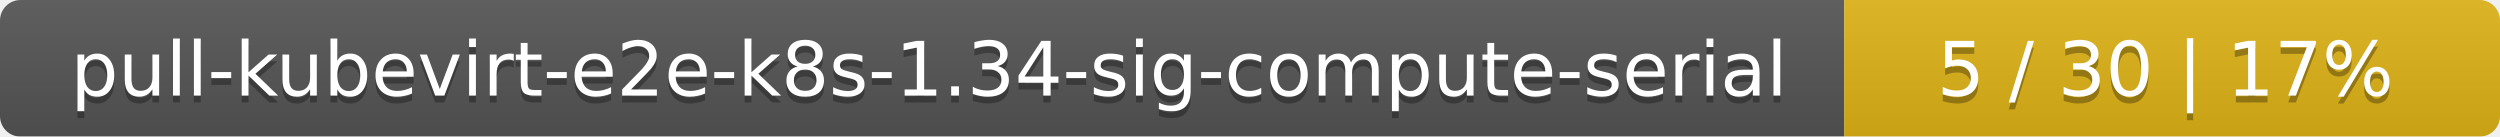
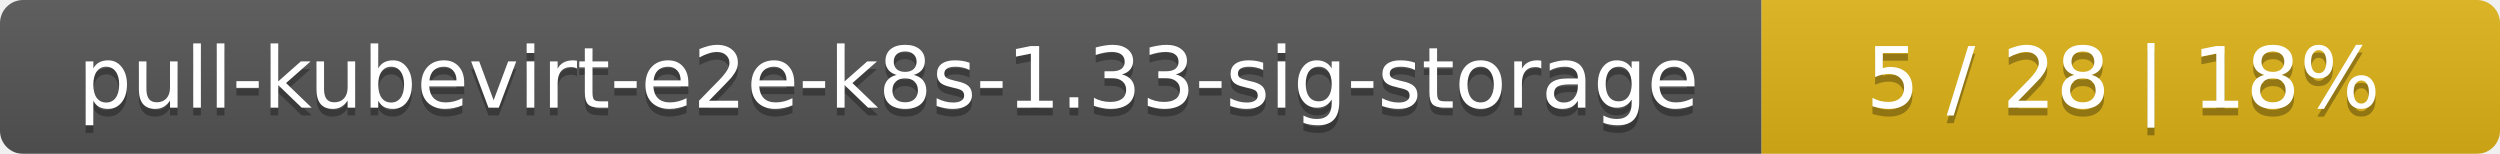
- <svg xmlns="http://www.w3.org/2000/svg" width="366" height="20">
+ <svg xmlns="http://www.w3.org/2000/svg" width="325" height="20">
  <linearGradient id="smooth" x2="0" y2="100%">
    <stop offset="0" stop-color="#bbb" stop-opacity=".1" />
    <stop offset="1" stop-opacity=".1" />
  </linearGradient>
  <mask id="round">
-     <rect width="366" height="20" rx="3" fill="#fff" />
+     <rect width="325" height="20" rx="3" fill="#fff" />
  </mask>
  <g mask="url(#round)">
-     <rect width="270" height="20" fill="#555" />
-     <rect x="270" width="96" height="20" fill="#dfb317" />
-     <rect width="366" height="20" fill="url(#smooth)" />
+     <rect width="229" height="20" fill="#555" />
+     <rect x="229" width="96" height="20" fill="#dfb317" />
+     <rect width="325" height="20" fill="url(#smooth)" />
  </g>
  <g fill="#fff" text-anchor="middle" font-family="DejaVu Sans,Verdana,Geneva,sans-serif" font-size="11">
-     <text x="136" y="15" fill="#010101" fill-opacity=".3">pull-kubevirt-e2e-k8s-1.34-sig-compute-serial</text>
-     <text x="136" y="14">pull-kubevirt-e2e-k8s-1.34-sig-compute-serial</text>
-     <text x="317" y="15" fill="#010101" fill-opacity=".3">5 / 30    |    17%</text>
-     <text x="317" y="14">5 / 30    |    17%</text>
+     <text x="115.5" y="15" fill="#010101" fill-opacity=".3">pull-kubevirt-e2e-k8s-1.33-sig-storage</text>
+     <text x="115.5" y="14">pull-kubevirt-e2e-k8s-1.33-sig-storage</text>
+     <text x="276" y="15" fill="#010101" fill-opacity=".3">5 / 28    |    18%</text>
+     <text x="276" y="14">5 / 28    |    18%</text>
  </g>
</svg>
